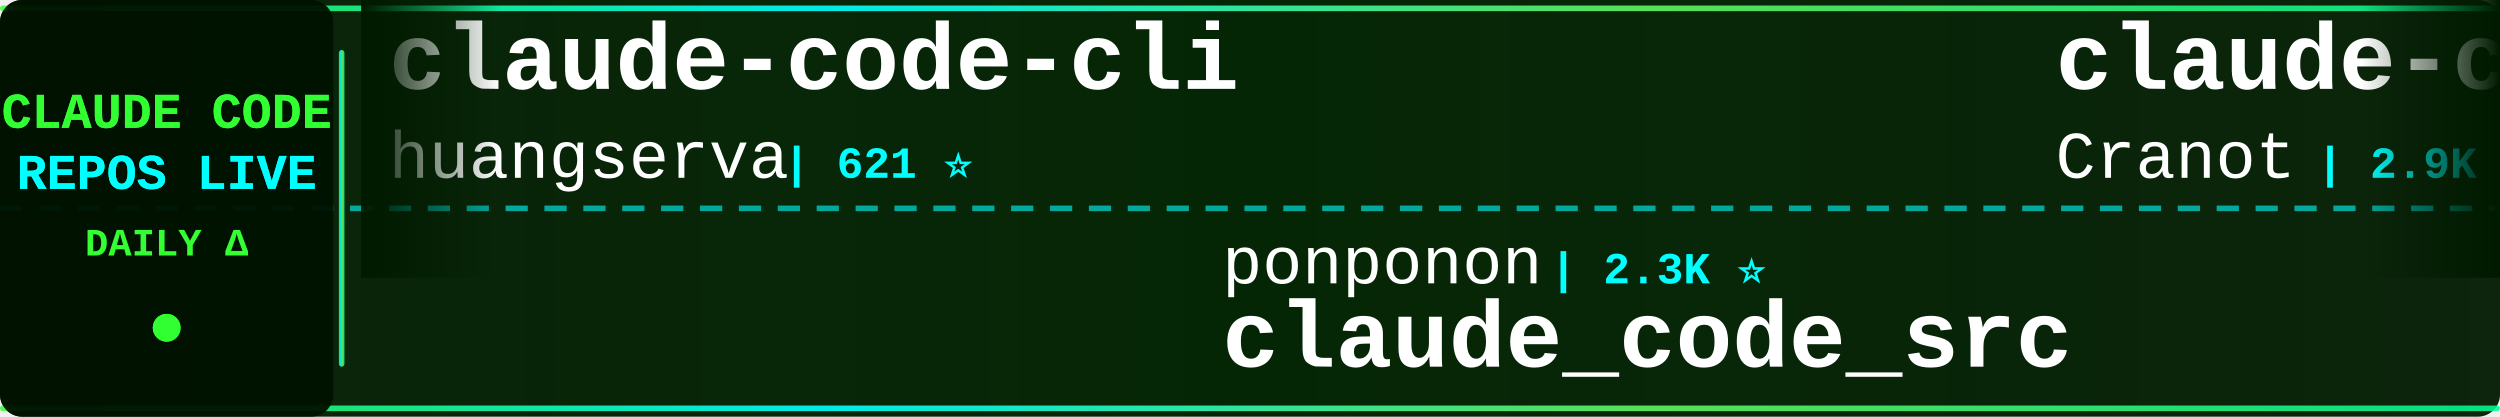
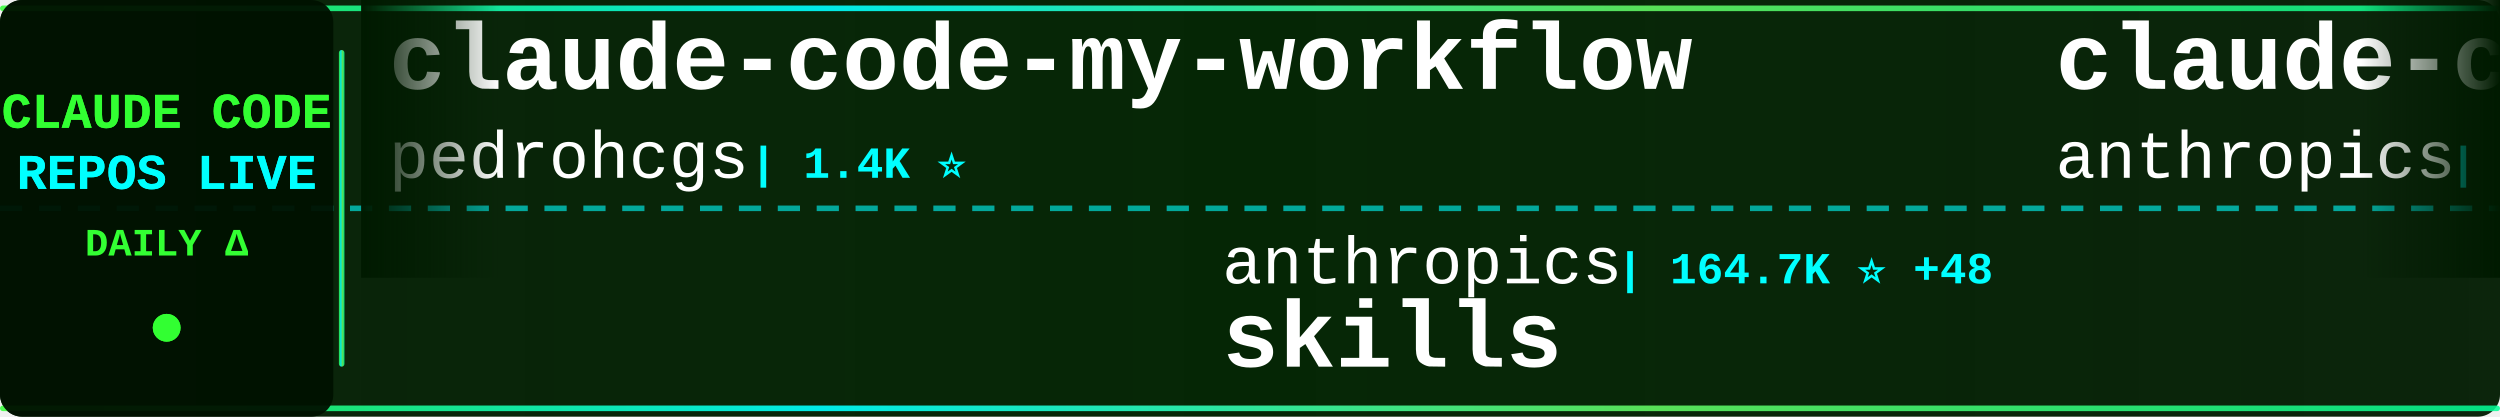
<svg xmlns="http://www.w3.org/2000/svg" width="900" height="150">
  <defs>
    <linearGradient id="tickerBg" x1="0%" y1="0%" x2="100%" y2="0%">
      <stop offset="0%" style="stop-color:#001a00;stop-opacity:0.95" />
      <stop offset="50%" style="stop-color:#002200;stop-opacity:0.98" />
      <stop offset="100%" style="stop-color:#001a00;stop-opacity:0.95" />
    </linearGradient>
    <linearGradient id="borderGrad" x1="0%" y1="0%" x2="100%" y2="0%">
      <stop offset="0%" style="stop-color:#33ff33;stop-opacity:0.85">
        <animate attributeName="stop-opacity" values="0.85;1;0.85" dur="2s" repeatCount="indefinite" />
      </stop>
      <stop offset="33%" style="stop-color:#00ffff;stop-opacity:0.9">
        <animate attributeName="stop-opacity" values="0.9;1;0.9" dur="2.2s" repeatCount="indefinite" />
      </stop>
      <stop offset="66%" style="stop-color:#66ff66;stop-opacity:0.85">
        <animate attributeName="stop-opacity" values="0.85;1;0.85" dur="1.8s" repeatCount="indefinite" />
      </stop>
      <stop offset="100%" style="stop-color:#00ff99;stop-opacity:0.85">
        <animate attributeName="stop-opacity" values="0.85;1;0.85" dur="2s" repeatCount="indefinite" />
      </stop>
    </linearGradient>
    <filter id="textGlow">
      <feGaussianBlur stdDeviation="0.1" result="coloredBlur" />
      <feMerge>
        <feMergeNode in="coloredBlur" />
        <feMergeNode in="SourceGraphic" />
      </feMerge>
    </filter>
    <filter id="metricGlow">
      <feGaussianBlur stdDeviation="0.2" result="coloredBlur" />
      <feMerge>
        <feMergeNode in="coloredBlur" />
        <feMergeNode in="SourceGraphic" />
      </feMerge>
    </filter>
    <linearGradient id="leftFade" x1="0%" y1="0%" x2="100%" y2="0%">
      <stop offset="0%" style="stop-color:#001a00;stop-opacity:1" />
      <stop offset="100%" style="stop-color:#001a00;stop-opacity:0" />
    </linearGradient>
    <linearGradient id="rightFade" x1="0%" y1="0%" x2="100%" y2="0%">
      <stop offset="0%" style="stop-color:#001a00;stop-opacity:0" />
      <stop offset="100%" style="stop-color:#001a00;stop-opacity:1" />
    </linearGradient>
  </defs>
  <rect width="900" height="150" fill="url(#tickerBg)" rx="8" />
  <rect x="0" y="2" width="900" height="2" fill="url(#borderGrad)" rx="1" />
  <rect x="0" y="146" width="900" height="2" fill="url(#borderGrad)" rx="1" />
  <line x1="0" y1="75" x2="900" y2="75" stroke="#00ffff" stroke-width="2" stroke-dasharray="8 6" opacity="0.6" />
  <rect x="0" y="0" width="120" height="150" fill="#001100" opacity="0.95" rx="8" />
  <text x="60" y="46" font-family="'Courier New', monospace" font-size="18" font-weight="bold" fill="#33ff33" text-anchor="middle" filter="url(#textGlow)">
    CLAUDE CODE
  </text>
  <text x="60" y="68" font-family="'Courier New', monospace" font-size="18" font-weight="bold" fill="#00ffff" text-anchor="middle" filter="url(#textGlow)">
    REPOS LIVE
  </text>
  <text x="60" y="92" font-family="'Courier New', monospace" font-size="14" font-weight="bold" fill="#33ff33" text-anchor="middle">
    DAILY Δ
  </text>
  <circle cx="60" cy="118" r="5" fill="#33ff33" filter="url(#metricGlow)">
    <animate attributeName="r" values="4;6;4" dur="1.5s" repeatCount="indefinite" />
    <animate attributeName="opacity" values="0.6;1;0.6" dur="1.5s" repeatCount="indefinite" />
  </circle>
  <rect x="122" y="18" width="2" height="114" fill="url(#borderGrad)" rx="1" />
  <clipPath id="tickerClip">
    <rect x="130" y="0" width="770" height="150" />
  </clipPath>
  <g clip-path="url(#tickerClip)">
    <g id="tickerItems">
      <animateTransform attributeName="transform" attributeType="XML" type="translate" from="0 0" to="-3000 0" dur="54s" repeatCount="indefinite" />
      <g transform="translate(0, 0)">
-         <text x="140" y="32" font-family="'Courier New', monospace" font-size="34" font-weight="bold" fill="#ffffff">claude-code-cli</text>
-         <text x="140" y="64" font-family="'Courier New', monospace" font-size="24" font-weight="normal" fill="#ffffff" opacity="1.0">huangserva</text>
-         <text x="282" y="64" font-family="'Courier New', monospace" font-size="16" font-weight="bold" fill="#00ffff"> | 621 ⭐</text>
+         <text x="140" y="32" font-family="'Courier New', monospace" font-size="34" font-weight="bold" fill="#ffffff">claude-code-my-workflow</text>
+         <text x="140" y="64" font-family="'Courier New', monospace" font-size="24" font-weight="normal" fill="#ffffff" opacity="1.0">pedrohcgs</text>
+         <text x="270" y="64" font-family="'Courier New', monospace" font-size="16" font-weight="bold" fill="#00ffff"> | 1.4K ⭐</text>
      </g>
      <g transform="translate(300, 0)">
-         <text x="140" y="102" font-family="'Courier New', monospace" font-size="24" font-weight="normal" fill="#ffffff" opacity="1.0">ponponon</text>
-         <text x="258" y="102" font-family="'Courier New', monospace" font-size="16" font-weight="bold" fill="#00ffff"> | 2.3K ⭐</text>
-         <text x="140" y="132" font-family="'Courier New', monospace" font-size="34" font-weight="bold" fill="#ffffff">claude_code_src</text>
+         <text x="140" y="102" font-family="'Courier New', monospace" font-size="24" font-weight="normal" fill="#ffffff" opacity="1.0">anthropics</text>
+         <text x="282" y="102" font-family="'Courier New', monospace" font-size="16" font-weight="bold" fill="#00ffff"> | 164.7K ⭐ +48</text>
+         <text x="140" y="132" font-family="'Courier New', monospace" font-size="34" font-weight="bold" fill="#ffffff">skills</text>
      </g>
      <g transform="translate(600, 0)">
-         <text x="140" y="32" font-family="'Courier New', monospace" font-size="34" font-weight="bold" fill="#ffffff">claude-code-guide</text>
-         <text x="140" y="64" font-family="'Courier New', monospace" font-size="24" font-weight="normal" fill="#ffffff" opacity="1.0">Cranot</text>
-         <text x="234" y="64" font-family="'Courier New', monospace" font-size="16" font-weight="bold" fill="#00ffff"> | 2.9K ⭐</text>
+         <text x="140" y="32" font-family="'Courier New', monospace" font-size="34" font-weight="bold" fill="#ffffff">claude-code-security-rev...</text>
+         <text x="140" y="64" font-family="'Courier New', monospace" font-size="24" font-weight="normal" fill="#ffffff" opacity="1.0">anthropics</text>
+         <text x="282" y="64" font-family="'Courier New', monospace" font-size="16" font-weight="bold" fill="#00ffff"> | 5.7K ⭐ +3</text>
      </g>
      <g transform="translate(900, 0)">
-         <text x="140" y="102" font-family="'Courier New', monospace" font-size="24" font-weight="normal" fill="#ffffff" opacity="1.0">Alishahryar1</text>
-         <text x="306" y="102" font-family="'Courier New', monospace" font-size="16" font-weight="bold" fill="#00ffff"> | 42.6K ⭐ +22</text>
-         <text x="140" y="132" font-family="'Courier New', monospace" font-size="34" font-weight="bold" fill="#ffffff">free-claude-code</text>
+         <text x="140" y="102" font-family="'Courier New', monospace" font-size="24" font-weight="normal" fill="#ffffff" opacity="1.0">luyao618</text>
+         <text x="258" y="102" font-family="'Courier New', monospace" font-size="16" font-weight="bold" fill="#00ffff"> | 1.6K ⭐</text>
+         <text x="140" y="132" font-family="'Courier New', monospace" font-size="34" font-weight="bold" fill="#ffffff">Claude-Code-Source-Study</text>
      </g>
      <g transform="translate(1200, 0)">
-         <text x="140" y="32" font-family="'Courier New', monospace" font-size="34" font-weight="bold" fill="#ffffff">system_prompts_leaks</text>
-         <text x="140" y="64" font-family="'Courier New', monospace" font-size="24" font-weight="normal" fill="#ffffff" opacity="1.0">asgeirtj</text>
-         <text x="258" y="64" font-family="'Courier New', monospace" font-size="16" font-weight="bold" fill="#00ffff"> | 61.0K ⭐ +19</text>
+         <text x="140" y="32" font-family="'Courier New', monospace" font-size="34" font-weight="bold" fill="#ffffff">claude-code-rev</text>
+         <text x="140" y="64" font-family="'Courier New', monospace" font-size="24" font-weight="normal" fill="#ffffff" opacity="1.0">oboard</text>
+         <text x="234" y="64" font-family="'Courier New', monospace" font-size="16" font-weight="bold" fill="#00ffff"> | 3.3K ⭐</text>
      </g>
      <g transform="translate(1500, 0)">
-         <text x="140" y="102" font-family="'Courier New', monospace" font-size="24" font-weight="normal" fill="#ffffff" opacity="1.0">jeremylongshore</text>
-         <text x="342" y="102" font-family="'Courier New', monospace" font-size="16" font-weight="bold" fill="#00ffff"> | 2.6K ⭐ +1</text>
-         <text x="140" y="132" font-family="'Courier New', monospace" font-size="34" font-weight="bold" fill="#ffffff">claude-code-plugins-plus...</text>
+         <text x="140" y="102" font-family="'Courier New', monospace" font-size="24" font-weight="normal" fill="#ffffff" opacity="1.0">musistudio</text>
+         <text x="282" y="102" font-family="'Courier New', monospace" font-size="16" font-weight="bold" fill="#00ffff"> | 36.2K ⭐ +5</text>
+         <text x="140" y="132" font-family="'Courier New', monospace" font-size="34" font-weight="bold" fill="#ffffff">claude-code-router</text>
      </g>
      <g transform="translate(1800, 0)">
-         <text x="140" y="32" font-family="'Courier New', monospace" font-size="34" font-weight="bold" fill="#ffffff">everything-claude-code-z...</text>
-         <text x="140" y="64" font-family="'Courier New', monospace" font-size="24" font-weight="normal" fill="#ffffff" opacity="1.0">xu-xiang</text>
-         <text x="258" y="64" font-family="'Courier New', monospace" font-size="16" font-weight="bold" fill="#00ffff"> | 1.8K ⭐</text>
+         <text x="140" y="32" font-family="'Courier New', monospace" font-size="34" font-weight="bold" fill="#ffffff">claude-code-webui</text>
+         <text x="140" y="64" font-family="'Courier New', monospace" font-size="24" font-weight="normal" fill="#ffffff" opacity="1.0">sugyan</text>
+         <text x="234" y="64" font-family="'Courier New', monospace" font-size="16" font-weight="bold" fill="#00ffff"> | 1.1K ⭐</text>
      </g>
      <g transform="translate(2100, 0)">
-         <text x="140" y="102" font-family="'Courier New', monospace" font-size="24" font-weight="normal" fill="#ffffff" opacity="1.0">pedrohcgs</text>
-         <text x="270" y="102" font-family="'Courier New', monospace" font-size="16" font-weight="bold" fill="#00ffff"> | 1.4K ⭐</text>
-         <text x="140" y="132" font-family="'Courier New', monospace" font-size="34" font-weight="bold" fill="#ffffff">claude-code-my-workflow</text>
+         <text x="140" y="102" font-family="'Courier New', monospace" font-size="24" font-weight="normal" fill="#ffffff" opacity="1.0">anthropics</text>
+         <text x="282" y="102" font-family="'Courier New', monospace" font-size="16" font-weight="bold" fill="#00ffff"> | 8.5K ⭐ -1</text>
+         <text x="140" y="132" font-family="'Courier New', monospace" font-size="34" font-weight="bold" fill="#ffffff">claude-code-action</text>
      </g>
      <g transform="translate(2400, 0)">
-         <text x="140" y="32" font-family="'Courier New', monospace" font-size="34" font-weight="bold" fill="#ffffff">claude-code-ultimate-gui...</text>
-         <text x="140" y="64" font-family="'Courier New', monospace" font-size="24" font-weight="normal" fill="#ffffff" opacity="1.0">FlorianBruniaux</text>
-         <text x="342" y="64" font-family="'Courier New', monospace" font-size="16" font-weight="bold" fill="#00ffff"> | 5.6K ⭐</text>
+         <text x="140" y="32" font-family="'Courier New', monospace" font-size="34" font-weight="bold" fill="#ffffff">Claude-Code-Usage-Monito...</text>
+         <text x="140" y="64" font-family="'Courier New', monospace" font-size="24" font-weight="normal" fill="#ffffff" opacity="1.0">Maciek-roboblog</text>
+         <text x="342" y="64" font-family="'Courier New', monospace" font-size="16" font-weight="bold" fill="#00ffff"> | 8.5K ⭐ +1</text>
      </g>
      <g transform="translate(2700, 0)">
-         <text x="140" y="102" font-family="'Courier New', monospace" font-size="24" font-weight="normal" fill="#ffffff" opacity="1.0">zstmfhy</text>
-         <text x="246" y="102" font-family="'Courier New', monospace" font-size="16" font-weight="bold" fill="#00ffff"> | 190 ⭐</text>
-         <text x="140" y="132" font-family="'Courier New', monospace" font-size="34" font-weight="bold" fill="#ffffff">Claude-code</text>
+         <text x="140" y="102" font-family="'Courier New', monospace" font-size="24" font-weight="normal" fill="#ffffff" opacity="1.0">anthropics</text>
+         <text x="282" y="102" font-family="'Courier New', monospace" font-size="16" font-weight="bold" fill="#00ffff"> | 929 ⭐</text>
+         <text x="140" y="132" font-family="'Courier New', monospace" font-size="34" font-weight="bold" fill="#ffffff">claude-code-base-action</text>
      </g>
      <g transform="translate(3000, 0)">
-         <text x="140" y="32" font-family="'Courier New', monospace" font-size="34" font-weight="bold" fill="#ffffff">claude-code-cli</text>
-         <text x="140" y="64" font-family="'Courier New', monospace" font-size="24" font-weight="normal" fill="#ffffff" opacity="1.0">huangserva</text>
-         <text x="282" y="64" font-family="'Courier New', monospace" font-size="16" font-weight="bold" fill="#00ffff"> | 621 ⭐</text>
+         <text x="140" y="32" font-family="'Courier New', monospace" font-size="34" font-weight="bold" fill="#ffffff">claude-code-my-workflow</text>
+         <text x="140" y="64" font-family="'Courier New', monospace" font-size="24" font-weight="normal" fill="#ffffff" opacity="1.0">pedrohcgs</text>
+         <text x="270" y="64" font-family="'Courier New', monospace" font-size="16" font-weight="bold" fill="#00ffff"> | 1.4K ⭐</text>
      </g>
      <g transform="translate(3300, 0)">
-         <text x="140" y="102" font-family="'Courier New', monospace" font-size="24" font-weight="normal" fill="#ffffff" opacity="1.0">ponponon</text>
-         <text x="258" y="102" font-family="'Courier New', monospace" font-size="16" font-weight="bold" fill="#00ffff"> | 2.3K ⭐</text>
-         <text x="140" y="132" font-family="'Courier New', monospace" font-size="34" font-weight="bold" fill="#ffffff">claude_code_src</text>
+         <text x="140" y="102" font-family="'Courier New', monospace" font-size="24" font-weight="normal" fill="#ffffff" opacity="1.0">anthropics</text>
+         <text x="282" y="102" font-family="'Courier New', monospace" font-size="16" font-weight="bold" fill="#00ffff"> | 164.7K ⭐ +48</text>
+         <text x="140" y="132" font-family="'Courier New', monospace" font-size="34" font-weight="bold" fill="#ffffff">skills</text>
      </g>
      <g transform="translate(3600, 0)">
-         <text x="140" y="32" font-family="'Courier New', monospace" font-size="34" font-weight="bold" fill="#ffffff">claude-code-guide</text>
-         <text x="140" y="64" font-family="'Courier New', monospace" font-size="24" font-weight="normal" fill="#ffffff" opacity="1.0">Cranot</text>
-         <text x="234" y="64" font-family="'Courier New', monospace" font-size="16" font-weight="bold" fill="#00ffff"> | 2.9K ⭐</text>
+         <text x="140" y="32" font-family="'Courier New', monospace" font-size="34" font-weight="bold" fill="#ffffff">claude-code-security-rev...</text>
+         <text x="140" y="64" font-family="'Courier New', monospace" font-size="24" font-weight="normal" fill="#ffffff" opacity="1.0">anthropics</text>
+         <text x="282" y="64" font-family="'Courier New', monospace" font-size="16" font-weight="bold" fill="#00ffff"> | 5.7K ⭐ +3</text>
      </g>
      <g transform="translate(3900, 0)">
-         <text x="140" y="102" font-family="'Courier New', monospace" font-size="24" font-weight="normal" fill="#ffffff" opacity="1.0">Alishahryar1</text>
-         <text x="306" y="102" font-family="'Courier New', monospace" font-size="16" font-weight="bold" fill="#00ffff"> | 42.6K ⭐ +22</text>
-         <text x="140" y="132" font-family="'Courier New', monospace" font-size="34" font-weight="bold" fill="#ffffff">free-claude-code</text>
+         <text x="140" y="102" font-family="'Courier New', monospace" font-size="24" font-weight="normal" fill="#ffffff" opacity="1.0">luyao618</text>
+         <text x="258" y="102" font-family="'Courier New', monospace" font-size="16" font-weight="bold" fill="#00ffff"> | 1.6K ⭐</text>
+         <text x="140" y="132" font-family="'Courier New', monospace" font-size="34" font-weight="bold" fill="#ffffff">Claude-Code-Source-Study</text>
      </g>
    </g>
  </g>
  <rect x="130" y="0" width="50" height="100" fill="url(#leftFade)" />
  <rect x="850" y="0" width="50" height="100" fill="url(#rightFade)" />
</svg>
